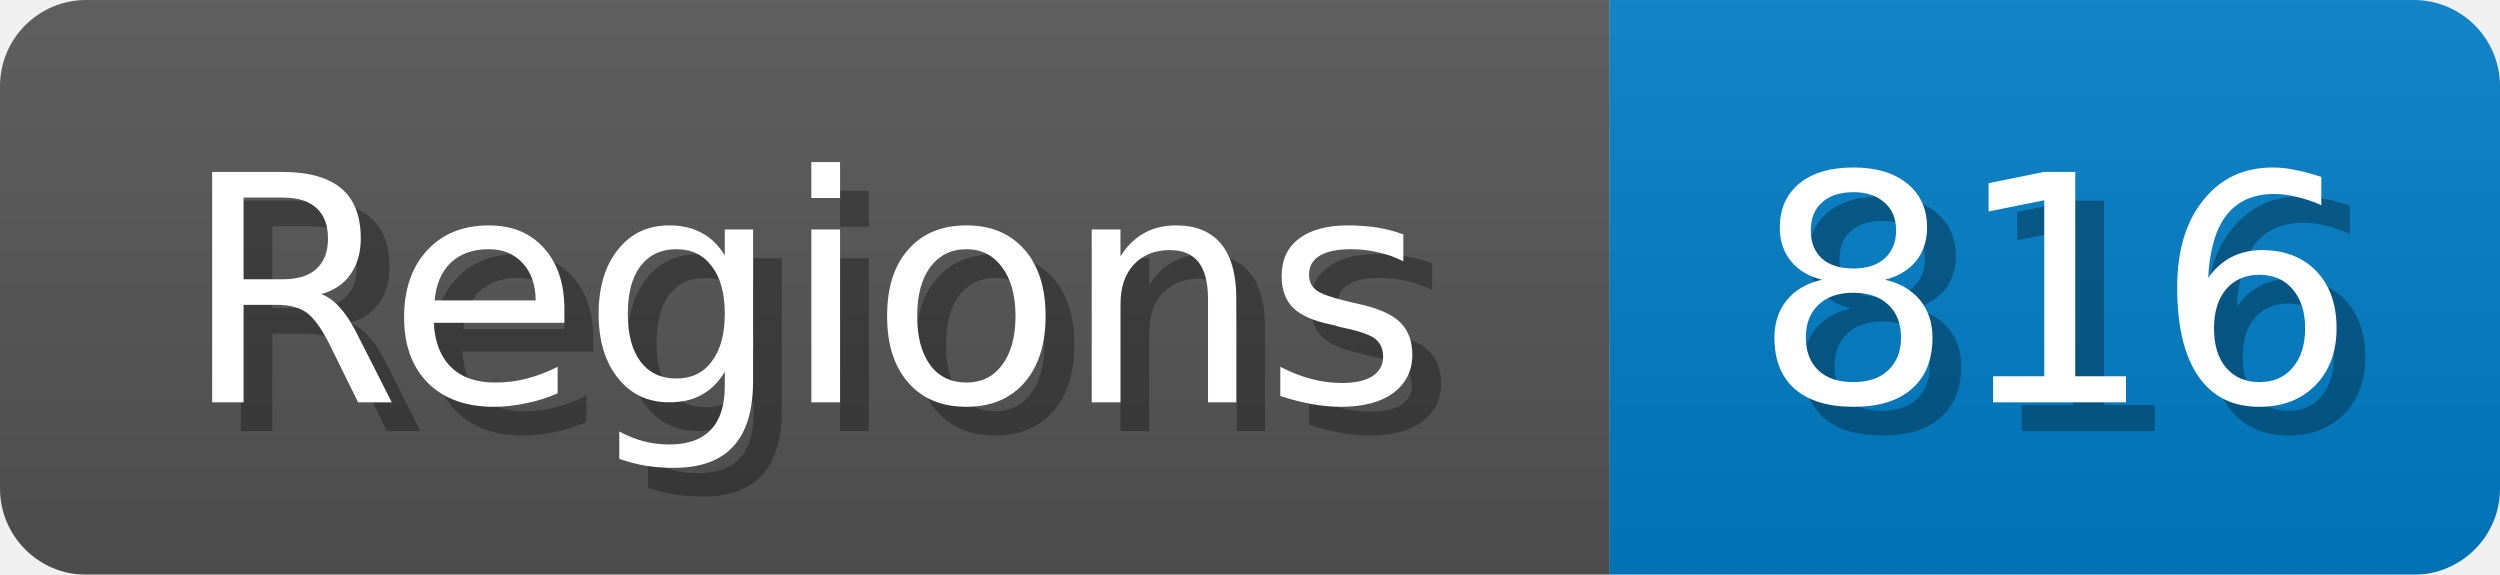
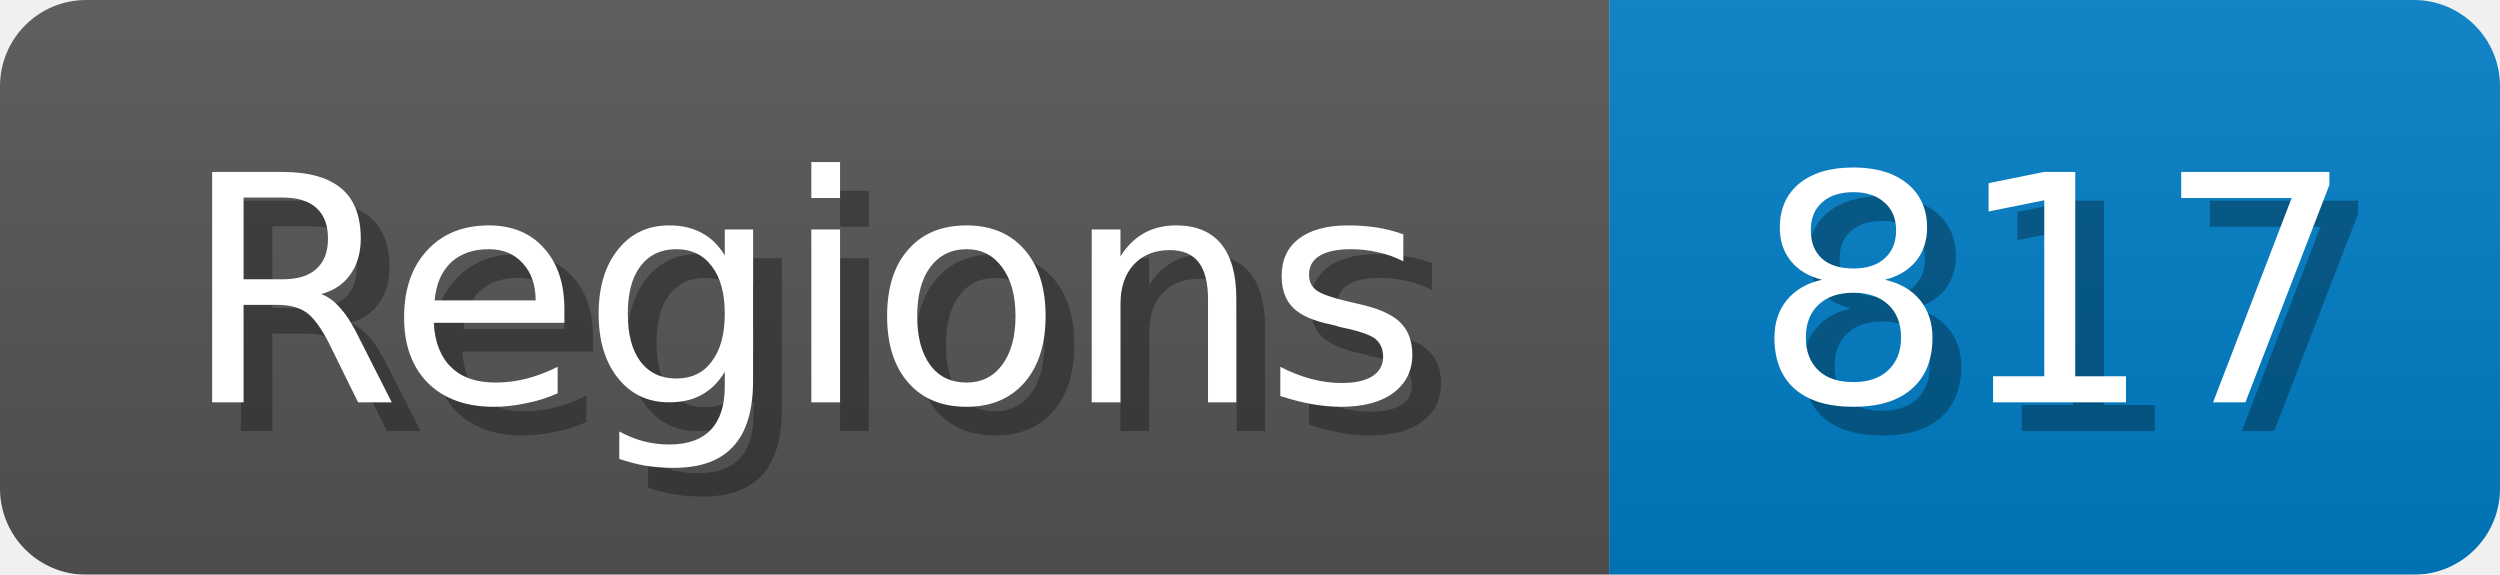
<svg xmlns="http://www.w3.org/2000/svg" width="87" height="20">
  <linearGradient id="b" x2="0" y2="100%">
    <stop offset="0" stop-color="#bbb" stop-opacity=".1" />
    <stop offset="1" stop-opacity=".1" />
  </linearGradient>
  <mask id="anybadge_1">
    <rect width="87" height="20" rx="3" fill="#fff" />
  </mask>
  <g mask="url(#anybadge_1)">
    <path fill="#555" d="M0 0h56v20H0z" />
    <path fill="#007ec6" d="M56 0h31v20H56z" />
    <path fill="url(#b)" d="M0 0h87v20H0z" />
  </g>
  <g fill="#fff" text-anchor="middle" font-family="DejaVu Sans,Verdana,Geneva,sans-serif" font-size="11">
    <text x="29.0" y="15" fill="#010101" fill-opacity=".3">Regions</text>
    <text x="28.0" y="14">Regions</text>
  </g>
  <g fill="#fff" text-anchor="middle" font-family="DejaVu Sans,Verdana,Geneva,sans-serif" font-size="11">
-     <text x="72.5" y="15" fill="#010101" fill-opacity=".3">816</text>
-     <text x="71.5" y="14">816</text>
+     <text x="72.5" y="15" fill="#010101" fill-opacity=".3">817</text>
+     <text x="71.5" y="14">817</text>
  </g>
</svg>
